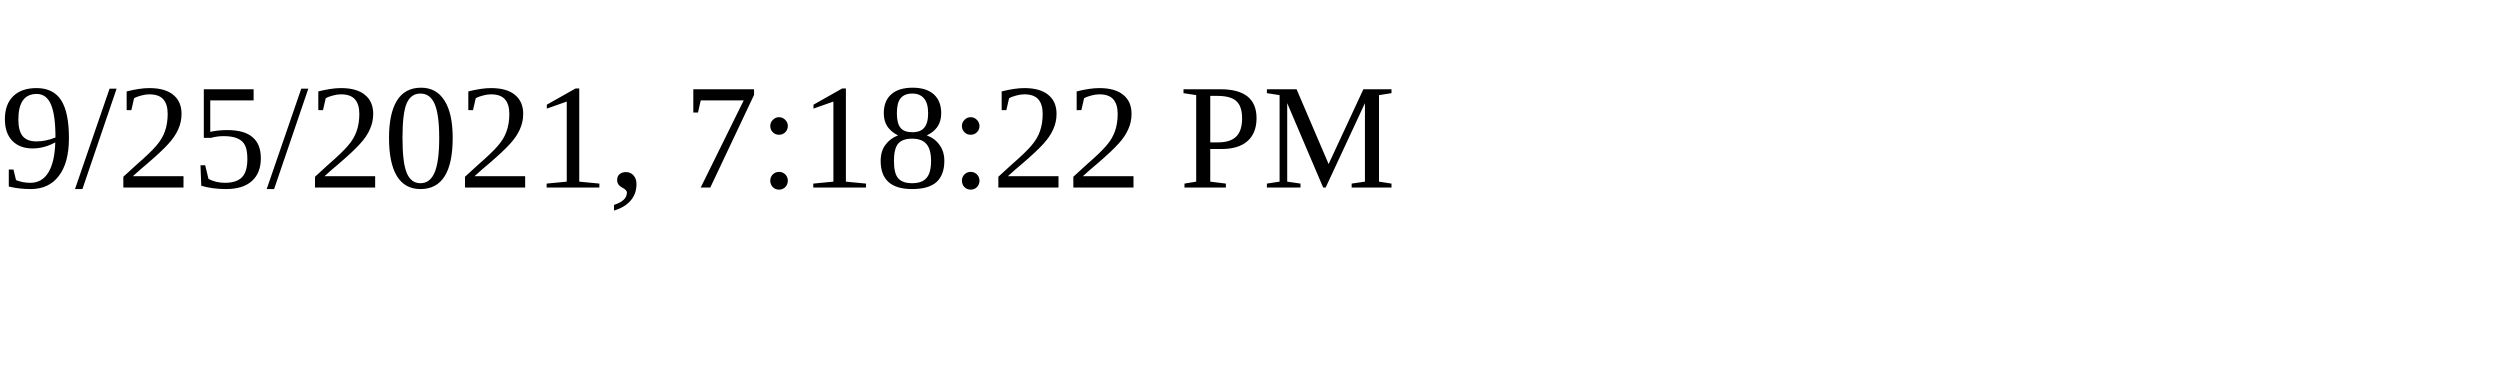
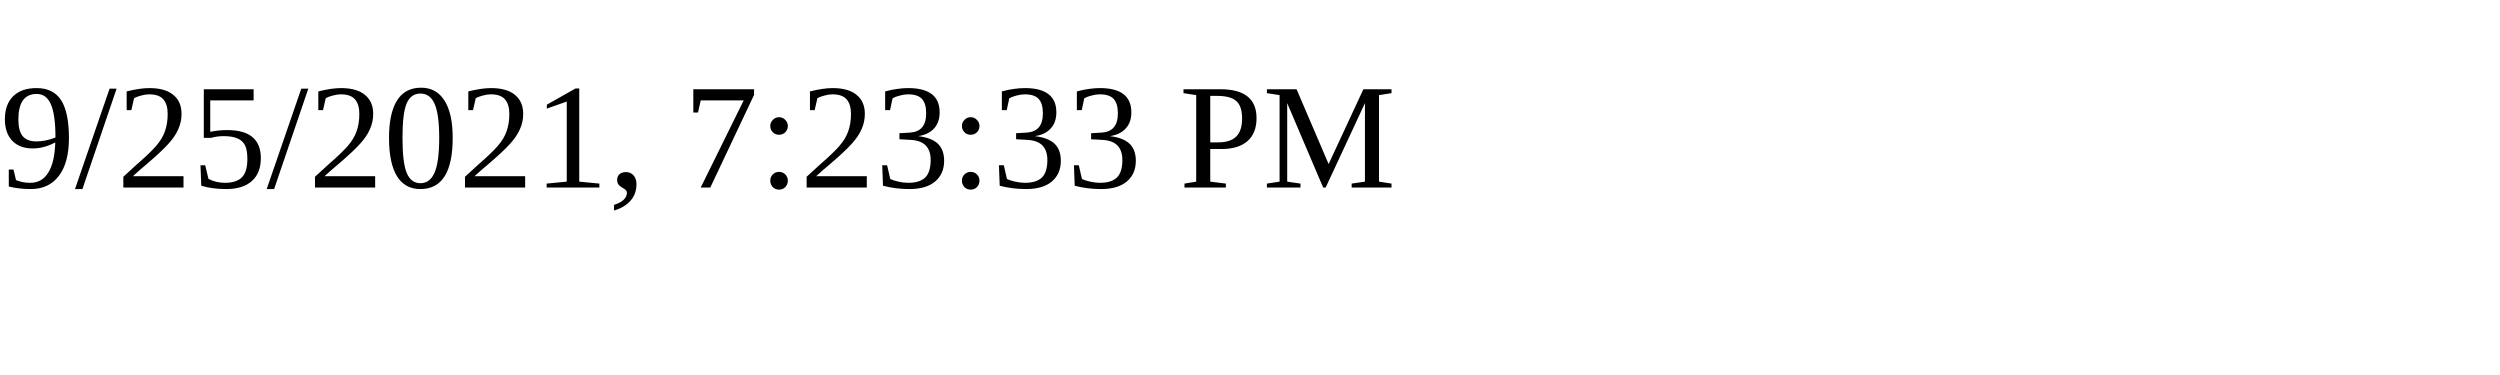
<svg xmlns="http://www.w3.org/2000/svg" height="30" width="200">
-   <text x="0" y="15">9/25/2021, 7:18:22 PM</text>
+   <text x="0" y="15">9/25/2021, 7:23:33 PM</text>
</svg>
